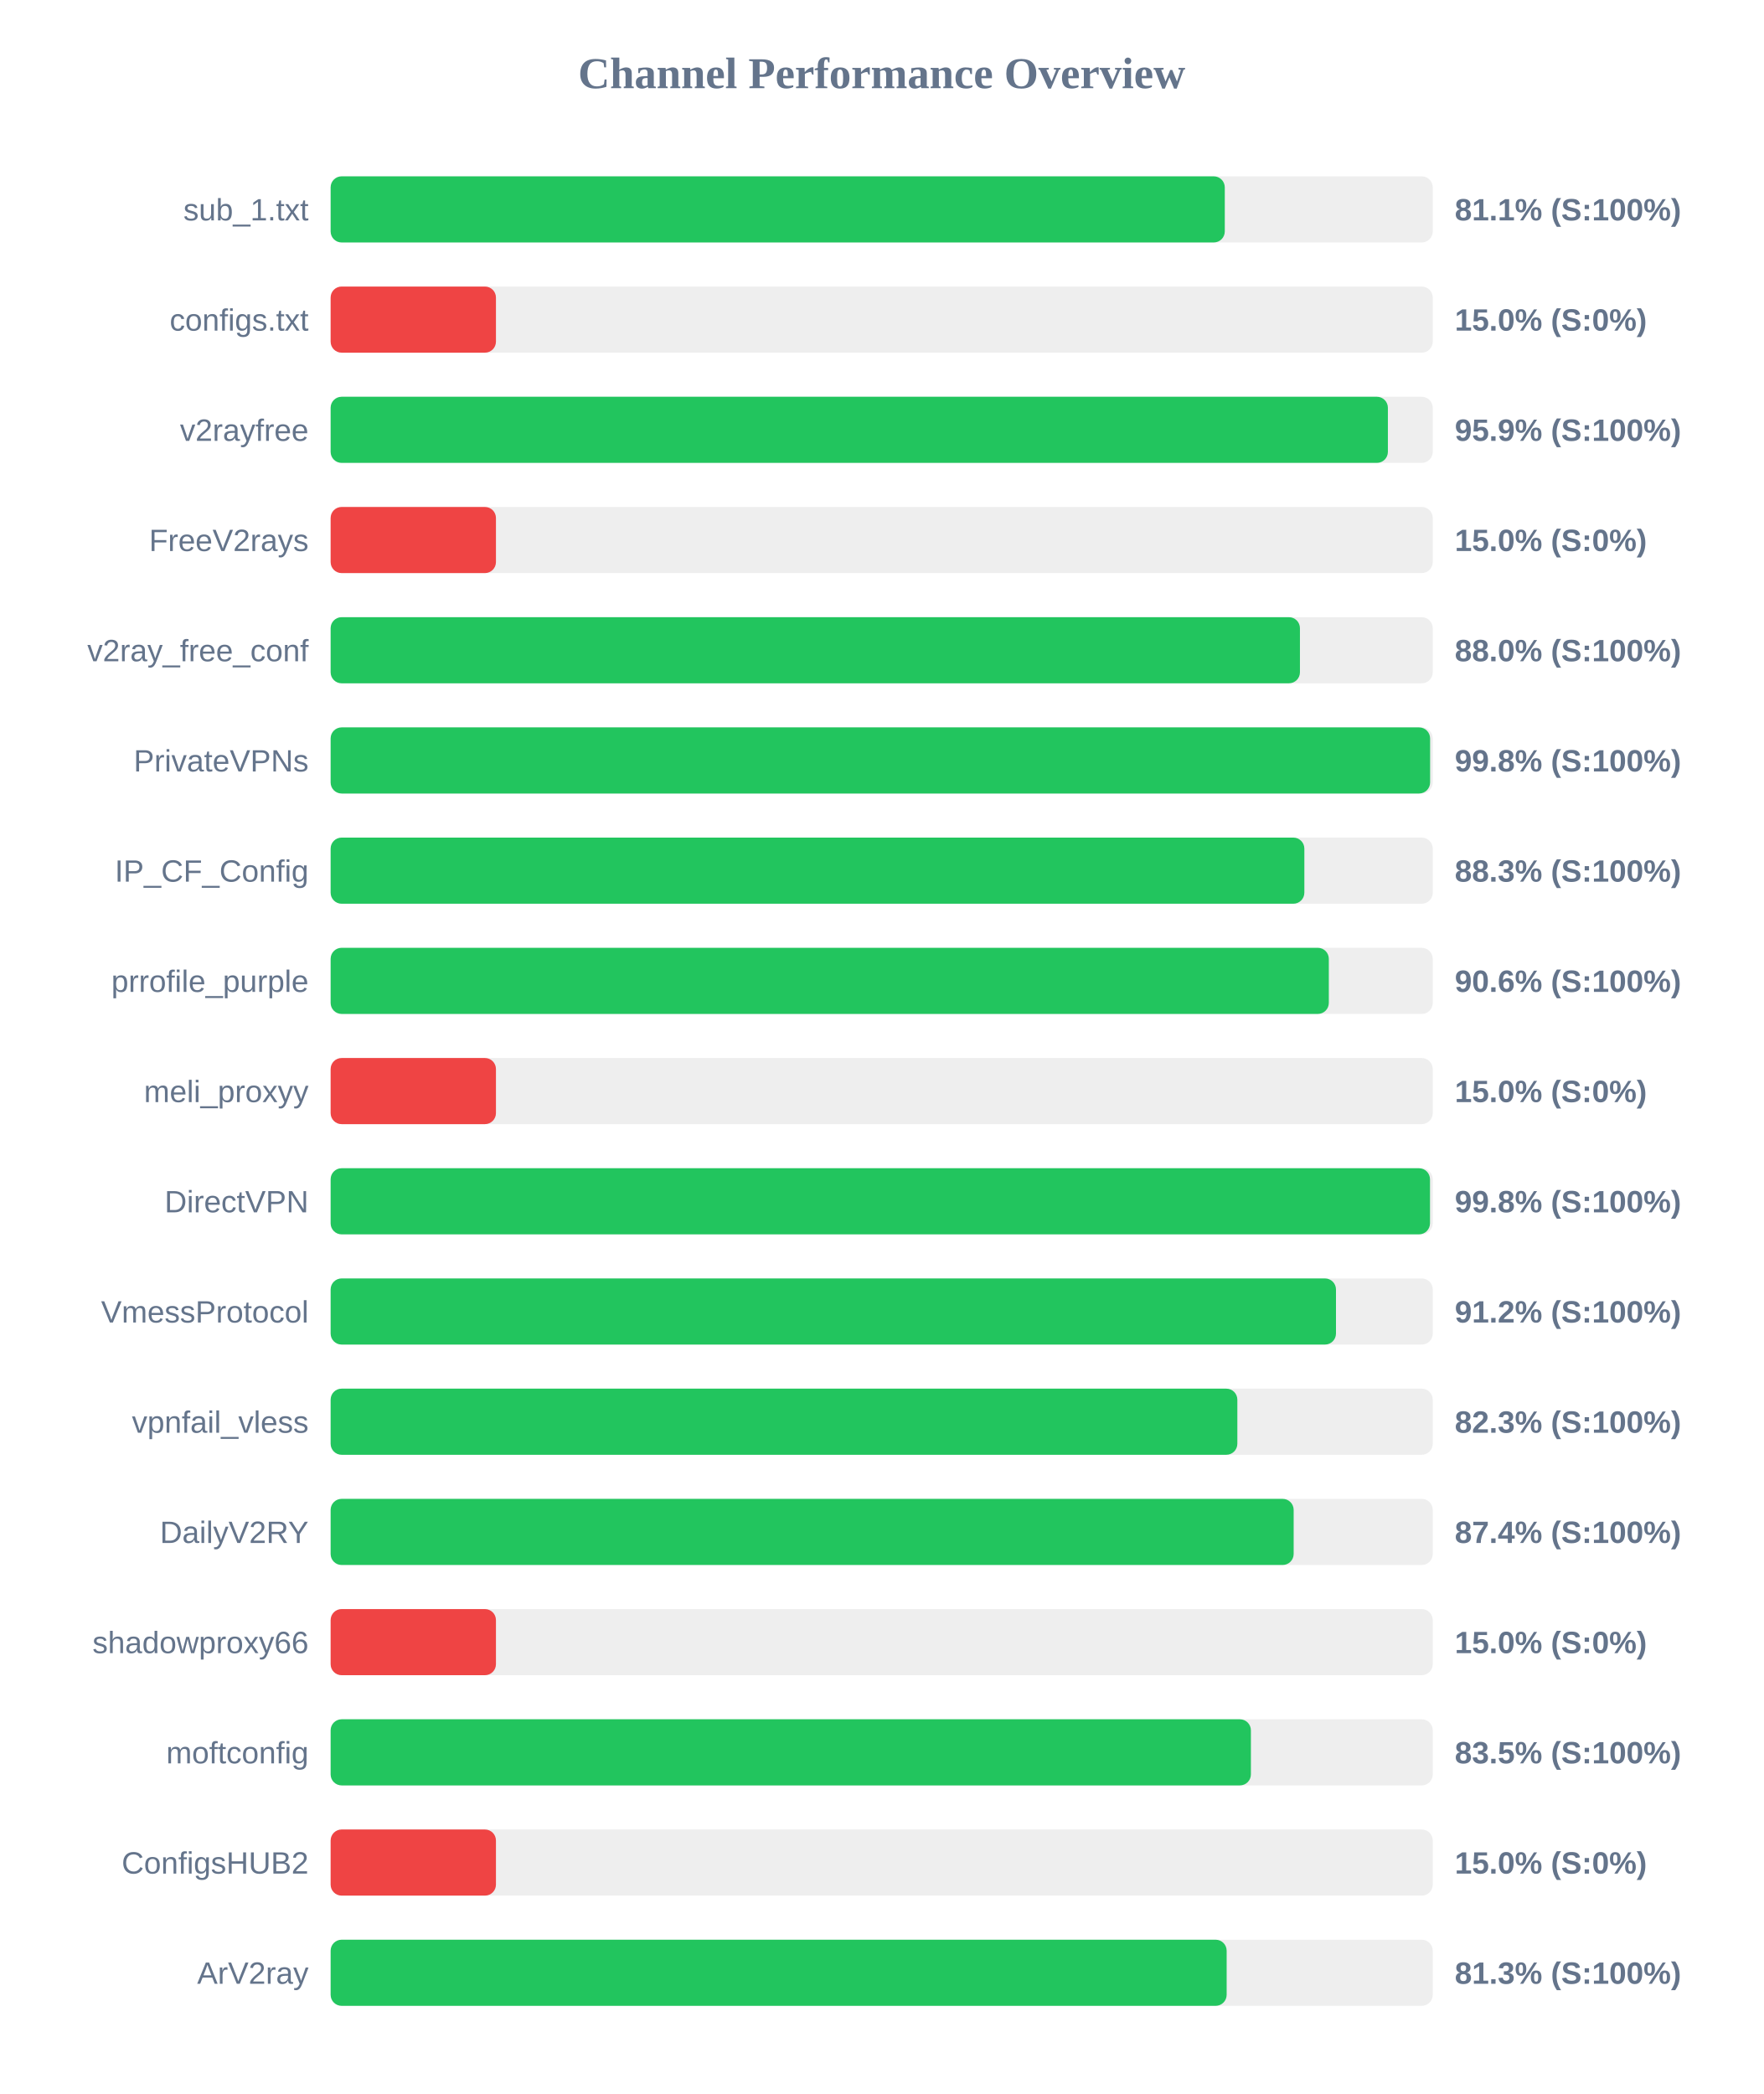
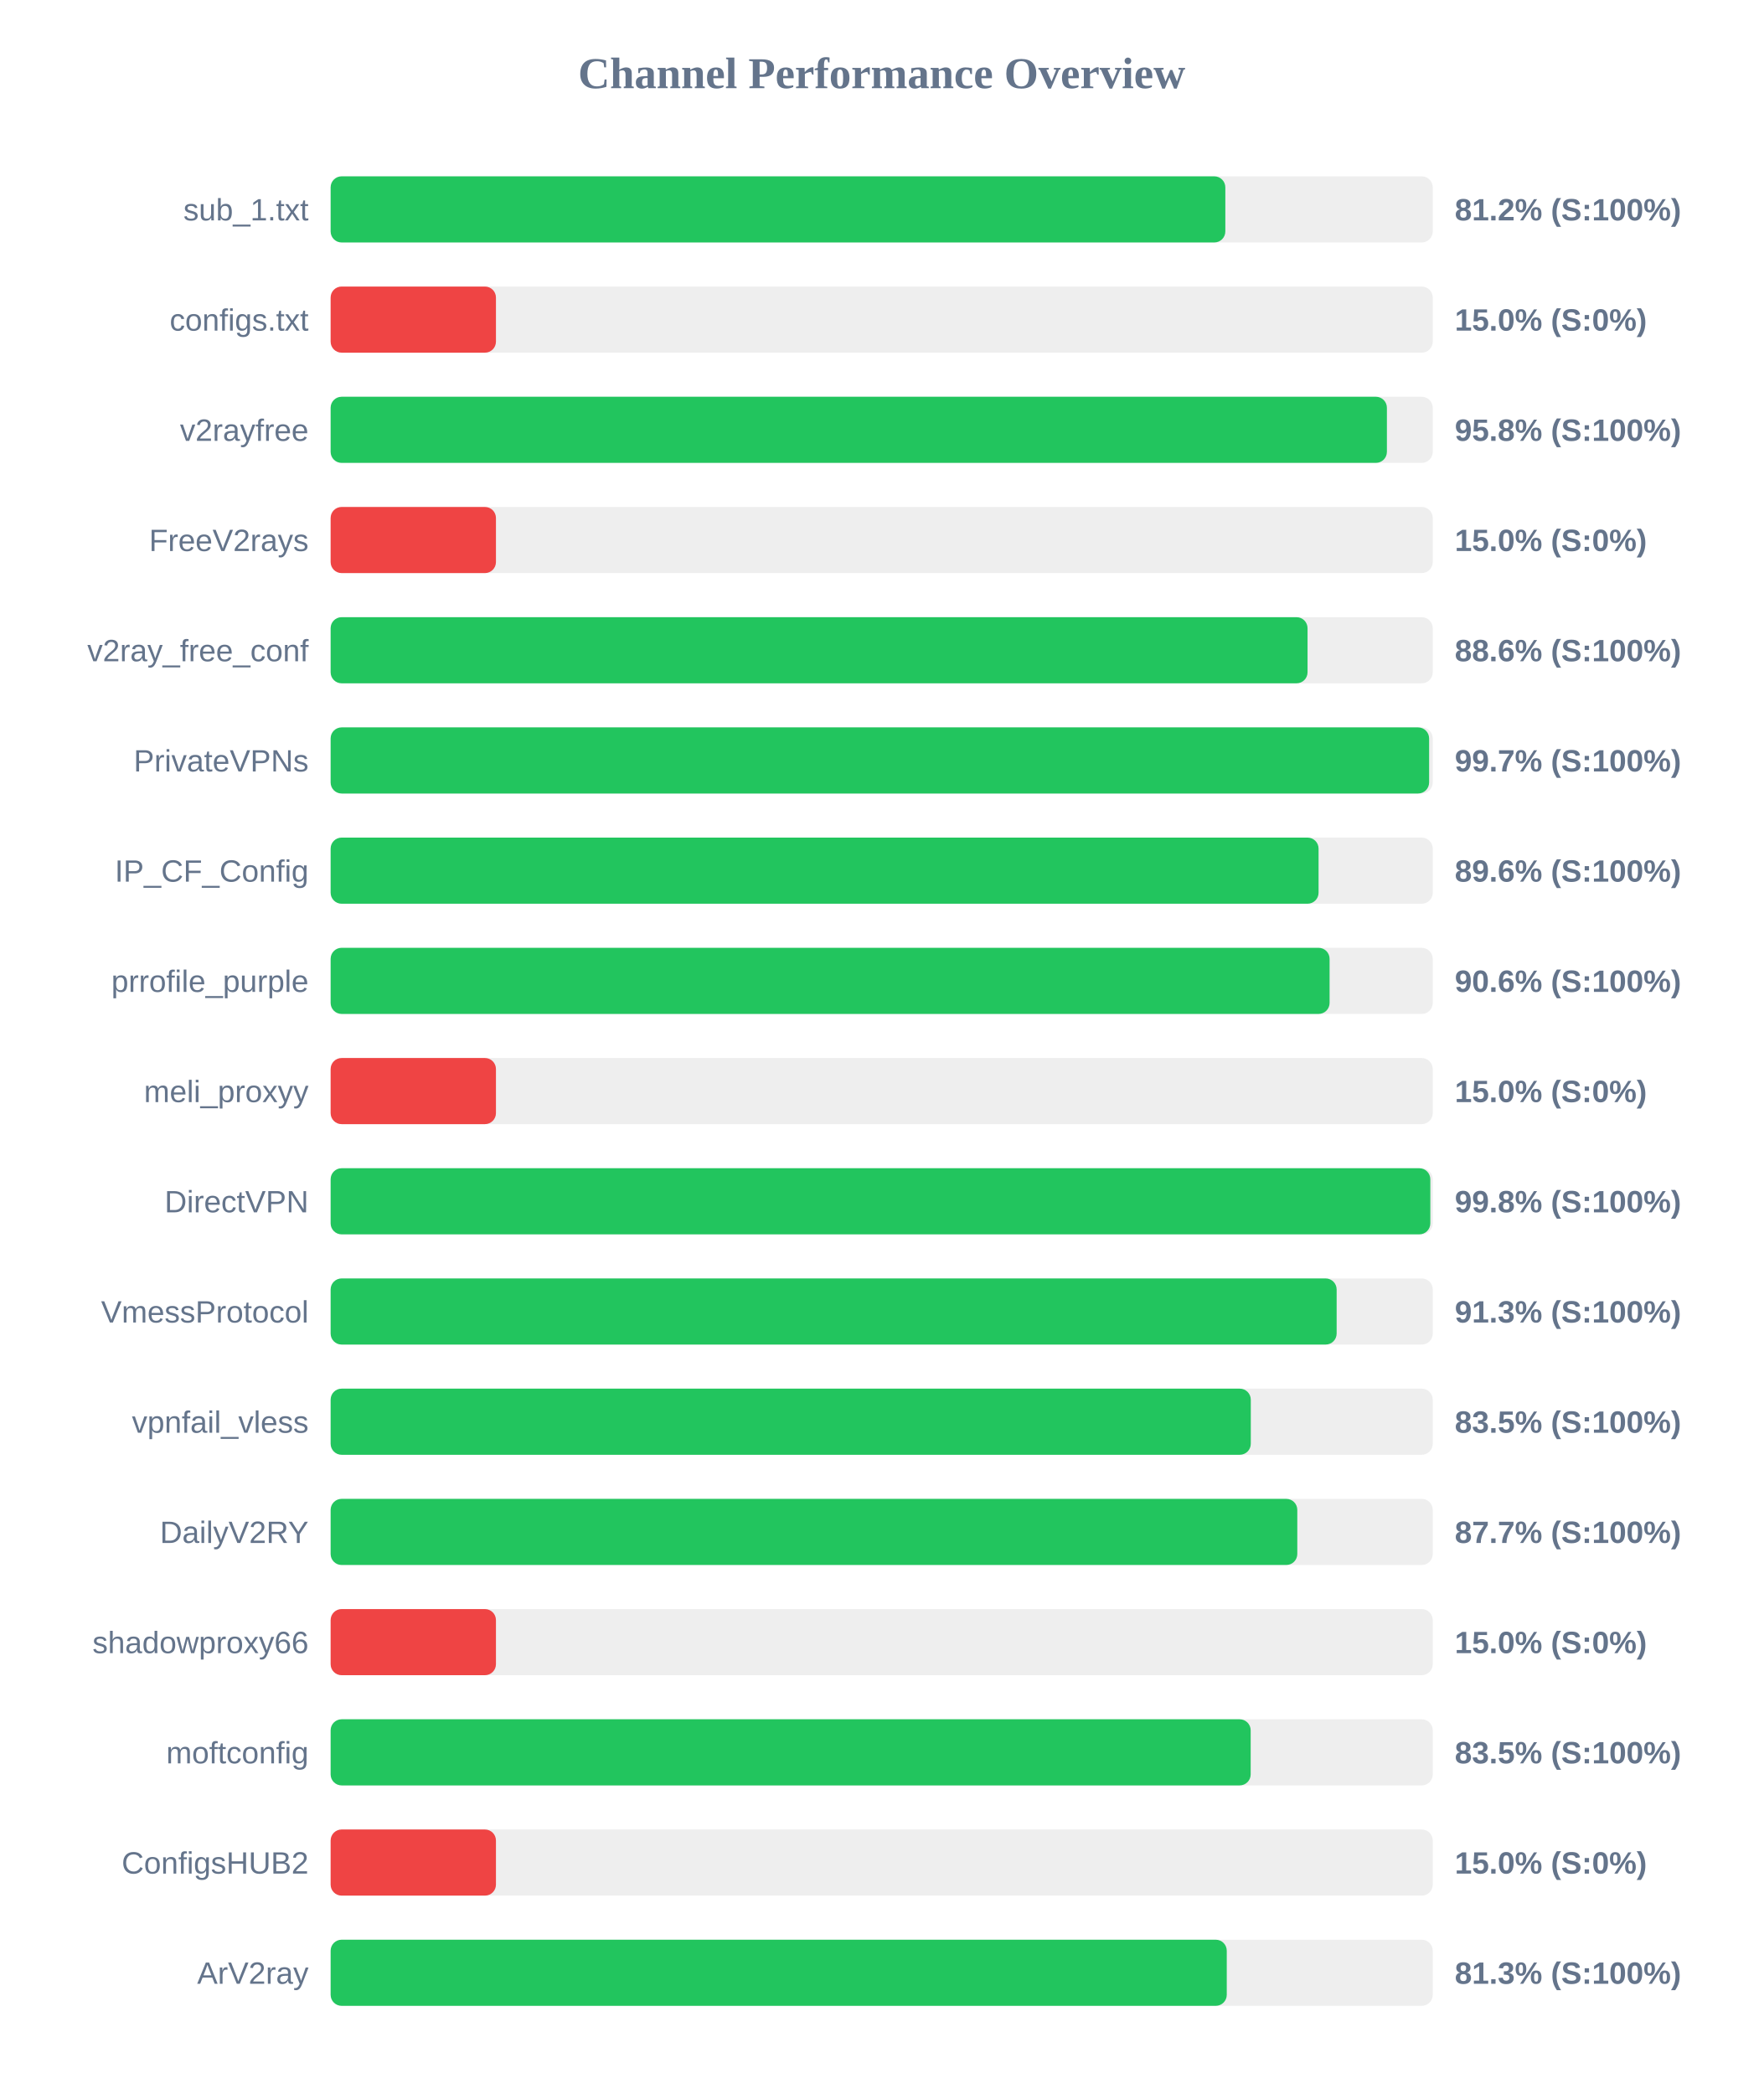
<svg xmlns="http://www.w3.org/2000/svg" width="800" height="950" version="1.1">
  <style>
        .row { font: 14px Arial; fill: #64748b; }
        .score { font: bold 14px Arial; fill: #64748b; }
    </style>
  <text x="400" y="40" text-anchor="middle" font-size="20px" font-weight="bold" fill="#64748b">Channel Performance Overview</text>
  <rect x="150" y="80" width="500" height="30" fill="#eee" rx="5" />
-   <rect x="150" y="80" width="405.65" height="30" fill="#22c55e" rx="5" />
+   <rect x="150" y="80" width="405.9" height="30" fill="#22c55e" rx="5" />
  <text x="140" y="100" text-anchor="end" class="row">sub_1.txt</text>
-   <text x="660" y="100" text-anchor="start" class="score">81.1% (S:100%)</text>
+   <text x="660" y="100" text-anchor="start" class="score">81.2% (S:100%)</text>
  <rect x="150" y="130" width="500" height="30" fill="#eee" rx="5" />
  <rect x="150" y="130" width="75.0" height="30" fill="#ef4444" rx="5" />
  <text x="140" y="150" text-anchor="end" class="row">configs.txt</text>
  <text x="660" y="150" text-anchor="start" class="score">15.0% (S:0%)</text>
  <rect x="150" y="180" width="500" height="30" fill="#eee" rx="5" />
-   <rect x="150" y="180" width="479.65" height="30" fill="#22c55e" rx="5" />
+   <rect x="150" y="180" width="479.2" height="30" fill="#22c55e" rx="5" />
  <text x="140" y="200" text-anchor="end" class="row">v2rayfree</text>
-   <text x="660" y="200" text-anchor="start" class="score">95.9% (S:100%)</text>
+   <text x="660" y="200" text-anchor="start" class="score">95.8% (S:100%)</text>
  <rect x="150" y="230" width="500" height="30" fill="#eee" rx="5" />
  <rect x="150" y="230" width="75.0" height="30" fill="#ef4444" rx="5" />
  <text x="140" y="250" text-anchor="end" class="row">FreeV2rays</text>
  <text x="660" y="250" text-anchor="start" class="score">15.0% (S:0%)</text>
  <rect x="150" y="280" width="500" height="30" fill="#eee" rx="5" />
-   <rect x="150" y="280" width="439.75" height="30" fill="#22c55e" rx="5" />
+   <rect x="150" y="280" width="443.2" height="30" fill="#22c55e" rx="5" />
  <text x="140" y="300" text-anchor="end" class="row">v2ray_free_conf</text>
-   <text x="660" y="300" text-anchor="start" class="score">88.0% (S:100%)</text>
+   <text x="660" y="300" text-anchor="start" class="score">88.6% (S:100%)</text>
  <rect x="150" y="330" width="500" height="30" fill="#eee" rx="5" />
-   <rect x="150" y="330" width="498.8" height="30" fill="#22c55e" rx="5" />
+   <rect x="150" y="330" width="498.35" height="30" fill="#22c55e" rx="5" />
  <text x="140" y="350" text-anchor="end" class="row">PrivateVPNs</text>
-   <text x="660" y="350" text-anchor="start" class="score">99.8% (S:100%)</text>
+   <text x="660" y="350" text-anchor="start" class="score">99.7% (S:100%)</text>
  <rect x="150" y="380" width="500" height="30" fill="#eee" rx="5" />
-   <rect x="150" y="380" width="441.75" height="30" fill="#22c55e" rx="5" />
+   <rect x="150" y="380" width="448.2" height="30" fill="#22c55e" rx="5" />
  <text x="140" y="400" text-anchor="end" class="row">IP_CF_Config</text>
-   <text x="660" y="400" text-anchor="start" class="score">88.3% (S:100%)</text>
+   <text x="660" y="400" text-anchor="start" class="score">89.6% (S:100%)</text>
  <rect x="150" y="430" width="500" height="30" fill="#eee" rx="5" />
-   <rect x="150" y="430" width="452.85" height="30" fill="#22c55e" rx="5" />
+   <rect x="150" y="430" width="453.2" height="30" fill="#22c55e" rx="5" />
  <text x="140" y="450" text-anchor="end" class="row">prrofile_purple</text>
  <text x="660" y="450" text-anchor="start" class="score">90.6% (S:100%)</text>
  <rect x="150" y="480" width="500" height="30" fill="#eee" rx="5" />
  <rect x="150" y="480" width="75.0" height="30" fill="#ef4444" rx="5" />
  <text x="140" y="500" text-anchor="end" class="row">meli_proxyy</text>
  <text x="660" y="500" text-anchor="start" class="score">15.0% (S:0%)</text>
  <rect x="150" y="530" width="500" height="30" fill="#eee" rx="5" />
-   <rect x="150" y="530" width="498.75" height="30" fill="#22c55e" rx="5" />
+   <rect x="150" y="530" width="498.9" height="30" fill="#22c55e" rx="5" />
  <text x="140" y="550" text-anchor="end" class="row">DirectVPN</text>
  <text x="660" y="550" text-anchor="start" class="score">99.8% (S:100%)</text>
  <rect x="150" y="580" width="500" height="30" fill="#eee" rx="5" />
-   <rect x="150" y="580" width="456.1" height="30" fill="#22c55e" rx="5" />
+   <rect x="150" y="580" width="456.4" height="30" fill="#22c55e" rx="5" />
  <text x="140" y="600" text-anchor="end" class="row">VmessProtocol</text>
-   <text x="660" y="600" text-anchor="start" class="score">91.2% (S:100%)</text>
+   <text x="660" y="600" text-anchor="start" class="score">91.3% (S:100%)</text>
  <rect x="150" y="630" width="500" height="30" fill="#eee" rx="5" />
-   <rect x="150" y="630" width="411.35" height="30" fill="#22c55e" rx="5" />
+   <rect x="150" y="630" width="417.45" height="30" fill="#22c55e" rx="5" />
  <text x="140" y="650" text-anchor="end" class="row">vpnfail_vless</text>
-   <text x="660" y="650" text-anchor="start" class="score">82.3% (S:100%)</text>
+   <text x="660" y="650" text-anchor="start" class="score">83.5% (S:100%)</text>
  <rect x="150" y="680" width="500" height="30" fill="#eee" rx="5" />
-   <rect x="150" y="680" width="436.9" height="30" fill="#22c55e" rx="5" />
+   <rect x="150" y="680" width="438.55" height="30" fill="#22c55e" rx="5" />
  <text x="140" y="700" text-anchor="end" class="row">DailyV2RY</text>
-   <text x="660" y="700" text-anchor="start" class="score">87.4% (S:100%)</text>
+   <text x="660" y="700" text-anchor="start" class="score">87.7% (S:100%)</text>
  <rect x="150" y="730" width="500" height="30" fill="#eee" rx="5" />
  <rect x="150" y="730" width="75.0" height="30" fill="#ef4444" rx="5" />
  <text x="140" y="750" text-anchor="end" class="row">shadowproxy66</text>
  <text x="660" y="750" text-anchor="start" class="score">15.0% (S:0%)</text>
  <rect x="150" y="780" width="500" height="30" fill="#eee" rx="5" />
-   <rect x="150" y="780" width="417.5" height="30" fill="#22c55e" rx="5" />
+   <rect x="150" y="780" width="417.4" height="30" fill="#22c55e" rx="5" />
  <text x="140" y="800" text-anchor="end" class="row">moftconfig</text>
  <text x="660" y="800" text-anchor="start" class="score">83.5% (S:100%)</text>
  <rect x="150" y="830" width="500" height="30" fill="#eee" rx="5" />
  <rect x="150" y="830" width="75.0" height="30" fill="#ef4444" rx="5" />
  <text x="140" y="850" text-anchor="end" class="row">ConfigsHUB2</text>
  <text x="660" y="850" text-anchor="start" class="score">15.0% (S:0%)</text>
  <rect x="150" y="880" width="500" height="30" fill="#eee" rx="5" />
-   <rect x="150" y="880" width="406.5" height="30" fill="#22c55e" rx="5" />
+   <rect x="150" y="880" width="406.55" height="30" fill="#22c55e" rx="5" />
  <text x="140" y="900" text-anchor="end" class="row">ArV2ray</text>
  <text x="660" y="900" text-anchor="start" class="score">81.3% (S:100%)</text>
</svg>
